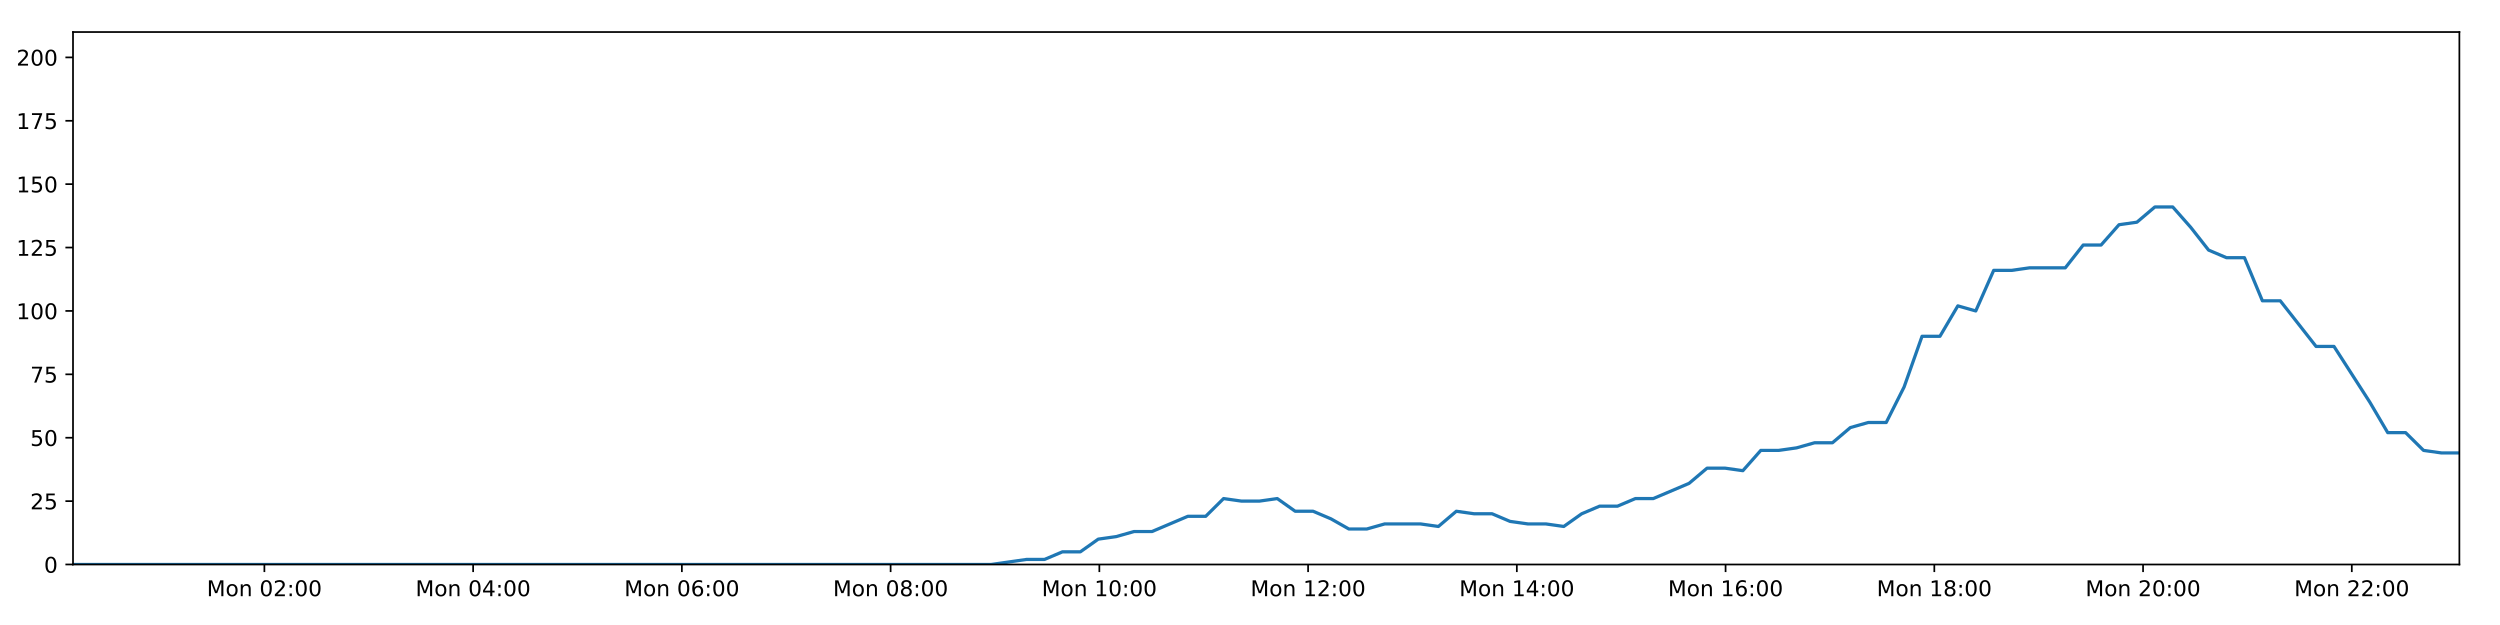
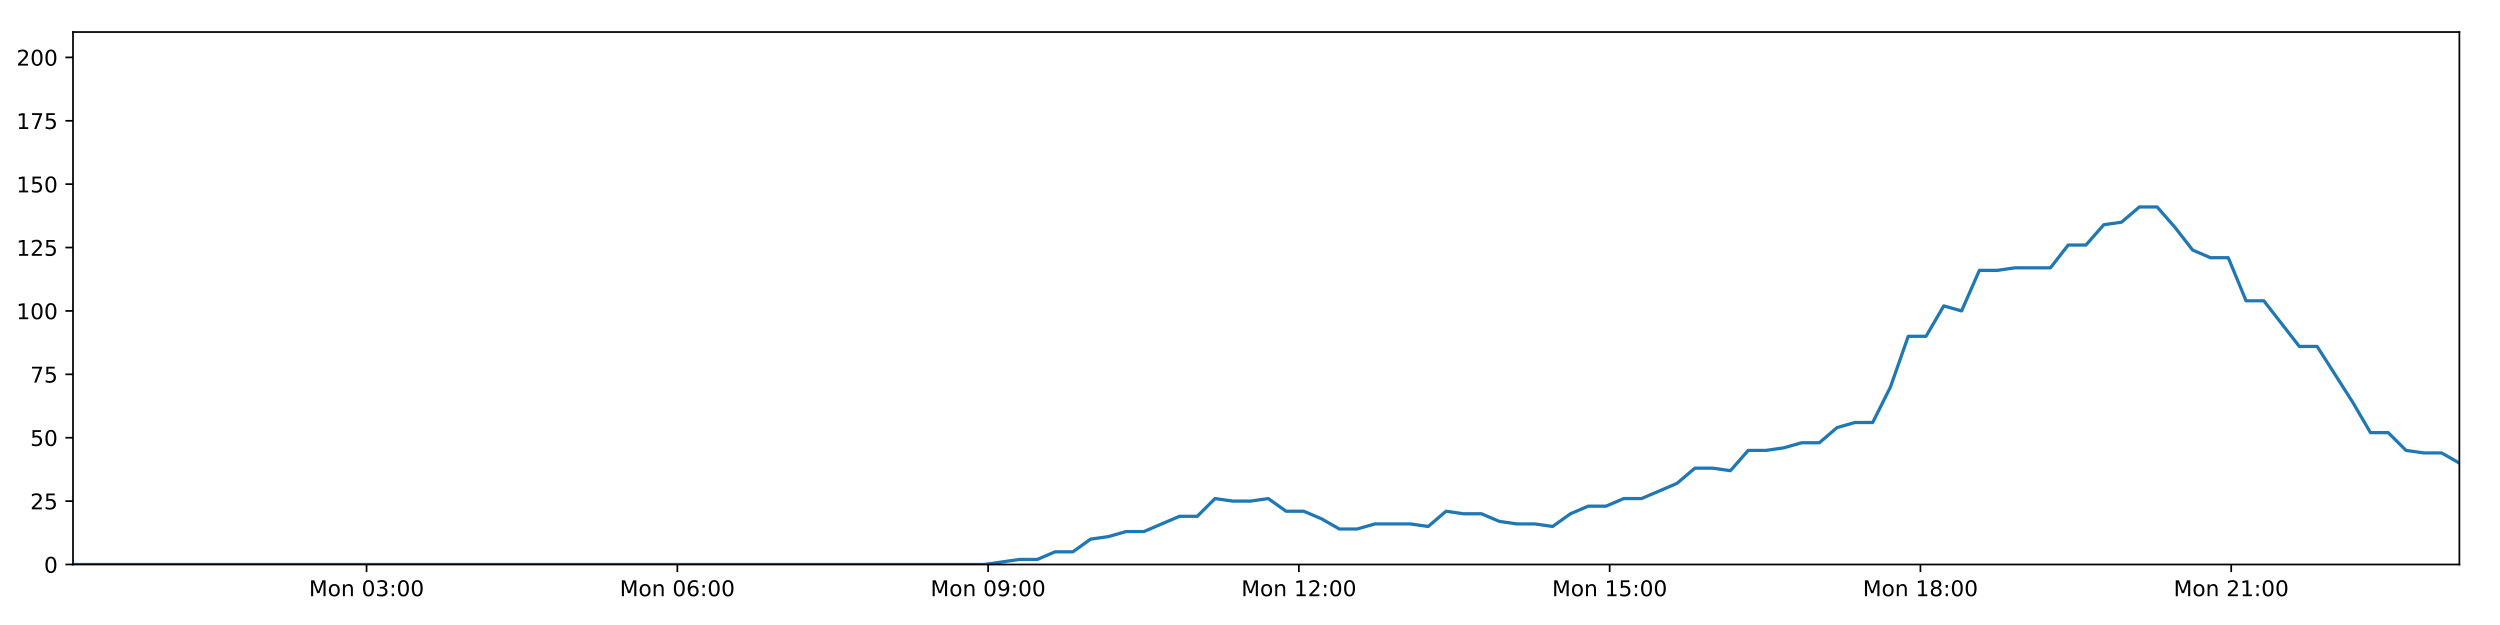
<svg xmlns="http://www.w3.org/2000/svg" xmlns:xlink="http://www.w3.org/1999/xlink" height="288pt" version="1.1" viewBox="0 0 1152 288" width="1152pt">
  <defs>
    <style type="text/css">
*{stroke-linecap:butt;stroke-linejoin:round;}
  </style>
  </defs>
  <g id="figure_1">
    <g id="patch_1">
      <path d="M 0 288  L 1152 288  L 1152 0  L 0 0  z " style="fill:#ffffff;" />
    </g>
    <g id="axes_1">
      <g id="patch_2">
        <path d="M 33.64 260.12  L 1133.28 260.12  L 1133.28 14.76  L 33.64 14.76  z " style="fill:#ffffff;" />
      </g>
      <g id="matplotlib.axis_1">
        <g id="xtick_1">
          <g id="line2d_1">
            <defs>
-               <path d="M 0 0  L 0 3.5  " id="md612e3fd3c" style="stroke:#000000;stroke-width:0.8;" />
-             </defs>
-             <g>
-               <use style="stroke:#000000;stroke-width:0.8;" x="121.83" xlink:href="#md612e3fd3c" y="260.12" />
+               <path d="M 0 0  L 0 3.5  " id="mdb7b2c56d8" style="stroke:#000000;stroke-width:0.8;" />
+             </defs>
+             <g>
+               <use style="stroke:#000000;stroke-width:0.8;" x="168.908" xlink:href="#mdb7b2c56d8" y="260.12" />
            </g>
          </g>
          <g id="text_1">
            <defs>
              <path d="M 9.812 72.906  L 24.516 72.906  L 43.109 23.297  L 61.812 72.906  L 76.516 72.906  L 76.516 0  L 66.891 0  L 66.891 64.016  L 48.094 14.016  L 38.188 14.016  L 19.391 64.016  L 19.391 0  L 9.812 0  z " id="DejaVuSans-77" />
              <path d="M 30.609 48.391  Q 23.391 48.391 19.188 42.75  Q 14.984 37.109 14.984 27.297  Q 14.984 17.484 19.156 11.844  Q 23.344 6.203 30.609 6.203  Q 37.797 6.203 41.984 11.859  Q 46.188 17.531 46.188 27.297  Q 46.188 37.016 41.984 42.703  Q 37.797 48.391 30.609 48.391  z M 30.609 56  Q 42.328 56 49.016 48.375  Q 55.719 40.766 55.719 27.297  Q 55.719 13.875 49.016 6.219  Q 42.328 -1.422 30.609 -1.422  Q 18.844 -1.422 12.172 6.219  Q 5.516 13.875 5.516 27.297  Q 5.516 40.766 12.172 48.375  Q 18.844 56 30.609 56  z " id="DejaVuSans-111" />
              <path d="M 54.891 33.016  L 54.891 0  L 45.906 0  L 45.906 32.719  Q 45.906 40.484 42.875 44.328  Q 39.844 48.188 33.797 48.188  Q 26.516 48.188 22.312 43.547  Q 18.109 38.922 18.109 30.906  L 18.109 0  L 9.078 0  L 9.078 54.688  L 18.109 54.688  L 18.109 46.188  Q 21.344 51.125 25.703 53.562  Q 30.078 56 35.797 56  Q 45.219 56 50.047 50.172  Q 54.891 44.344 54.891 33.016  z " id="DejaVuSans-110" />
              <path id="DejaVuSans-32" />
              <path d="M 31.781 66.406  Q 24.172 66.406 20.328 58.906  Q 16.5 51.422 16.5 36.375  Q 16.5 21.391 20.328 13.891  Q 24.172 6.391 31.781 6.391  Q 39.453 6.391 43.281 13.891  Q 47.125 21.391 47.125 36.375  Q 47.125 51.422 43.281 58.906  Q 39.453 66.406 31.781 66.406  z M 31.781 74.219  Q 44.047 74.219 50.516 64.516  Q 56.984 54.828 56.984 36.375  Q 56.984 17.969 50.516 8.266  Q 44.047 -1.422 31.781 -1.422  Q 19.531 -1.422 13.062 8.266  Q 6.594 17.969 6.594 36.375  Q 6.594 54.828 13.062 64.516  Q 19.531 74.219 31.781 74.219  z " id="DejaVuSans-48" />
-               <path d="M 19.188 8.297  L 53.609 8.297  L 53.609 0  L 7.328 0  L 7.328 8.297  Q 12.938 14.109 22.625 23.891  Q 32.328 33.688 34.812 36.531  Q 39.547 41.844 41.422 45.531  Q 43.312 49.219 43.312 52.781  Q 43.312 58.594 39.234 62.25  Q 35.156 65.922 28.609 65.922  Q 23.969 65.922 18.812 64.312  Q 13.672 62.703 7.812 59.422  L 7.812 69.391  Q 13.766 71.781 18.938 73  Q 24.125 74.219 28.422 74.219  Q 39.75 74.219 46.484 68.547  Q 53.219 62.891 53.219 53.422  Q 53.219 48.922 51.531 44.891  Q 49.859 40.875 45.406 35.406  Q 44.188 33.984 37.641 27.219  Q 31.109 20.453 19.188 8.297  z " id="DejaVuSans-50" />
+               <path d="M 40.578 39.312  Q 47.656 37.797 51.625 33  Q 55.609 28.219 55.609 21.188  Q 55.609 10.406 48.188 4.484  Q 40.766 -1.422 27.094 -1.422  Q 22.516 -1.422 17.656 -0.516  Q 12.797 0.391 7.625 2.203  L 7.625 11.719  Q 11.719 9.328 16.594 8.109  Q 21.484 6.891 26.812 6.891  Q 36.078 6.891 40.938 10.547  Q 45.797 14.203 45.797 21.188  Q 45.797 27.641 41.281 31.266  Q 36.766 34.906 28.719 34.906  L 20.219 34.906  L 20.219 43.016  L 29.109 43.016  Q 36.375 43.016 40.234 45.922  Q 44.094 48.828 44.094 54.297  Q 44.094 59.906 40.109 62.906  Q 36.141 65.922 28.719 65.922  Q 24.656 65.922 20.016 65.031  Q 15.375 64.156 9.812 62.312  L 9.812 71.094  Q 15.438 72.656 20.344 73.438  Q 25.25 74.219 29.594 74.219  Q 40.828 74.219 47.359 69.109  Q 53.906 64.016 53.906 55.328  Q 53.906 49.266 50.438 45.094  Q 46.969 40.922 40.578 39.312  z " id="DejaVuSans-51" />
              <path d="M 11.719 12.406  L 22.016 12.406  L 22.016 0  L 11.719 0  z M 11.719 51.703  L 22.016 51.703  L 22.016 39.312  L 11.719 39.312  z " id="DejaVuSans-58" />
            </defs>
-             <g transform="translate(95.28912 274.7184)scale(0.1 -0.1)">
+             <g transform="translate(142.3669 274.7184)scale(0.1 -0.1)">
              <use xlink:href="#DejaVuSans-77" />
              <use x="86.279" xlink:href="#DejaVuSans-111" />
              <use x="147.461" xlink:href="#DejaVuSans-110" />
              <use x="210.84" xlink:href="#DejaVuSans-32" />
              <use x="242.627" xlink:href="#DejaVuSans-48" />
-               <use x="306.25" xlink:href="#DejaVuSans-50" />
+               <use x="306.25" xlink:href="#DejaVuSans-51" />
              <use x="369.873" xlink:href="#DejaVuSans-58" />
              <use x="403.564" xlink:href="#DejaVuSans-48" />
              <use x="467.188" xlink:href="#DejaVuSans-48" />
            </g>
          </g>
        </g>
        <g id="xtick_2">
          <g id="line2d_2">
            <g>
-               <use style="stroke:#000000;stroke-width:0.8;" x="218.018" xlink:href="#md612e3fd3c" y="260.12" />
+               <use style="stroke:#000000;stroke-width:0.8;" x="312.114" xlink:href="#mdb7b2c56d8" y="260.12" />
            </g>
          </g>
          <g id="text_2">
            <defs>
-               <path d="M 37.797 64.312  L 12.891 25.391  L 37.797 25.391  z M 35.203 72.906  L 47.609 72.906  L 47.609 25.391  L 58.016 25.391  L 58.016 17.188  L 47.609 17.188  L 47.609 0  L 37.797 0  L 37.797 17.188  L 4.891 17.188  L 4.891 26.703  z " id="DejaVuSans-52" />
-             </defs>
-             <g transform="translate(191.4771 274.7184)scale(0.1 -0.1)">
+               <path d="M 33.016 40.375  Q 26.375 40.375 22.484 35.828  Q 18.609 31.297 18.609 23.391  Q 18.609 15.531 22.484 10.953  Q 26.375 6.391 33.016 6.391  Q 39.656 6.391 43.531 10.953  Q 47.406 15.531 47.406 23.391  Q 47.406 31.297 43.531 35.828  Q 39.656 40.375 33.016 40.375  z M 52.594 71.297  L 52.594 62.312  Q 48.875 64.062 45.094 64.984  Q 41.312 65.922 37.594 65.922  Q 27.828 65.922 22.672 59.328  Q 17.531 52.734 16.797 39.406  Q 19.672 43.656 24.016 45.922  Q 28.375 48.188 33.594 48.188  Q 44.578 48.188 50.953 41.516  Q 57.328 34.859 57.328 23.391  Q 57.328 12.156 50.688 5.359  Q 44.047 -1.422 33.016 -1.422  Q 20.359 -1.422 13.672 8.266  Q 6.984 17.969 6.984 36.375  Q 6.984 53.656 15.188 63.938  Q 23.391 74.219 37.203 74.219  Q 40.922 74.219 44.703 73.484  Q 48.484 72.75 52.594 71.297  z " id="DejaVuSans-54" />
+             </defs>
+             <g transform="translate(285.573 274.7184)scale(0.1 -0.1)">
              <use xlink:href="#DejaVuSans-77" />
              <use x="86.279" xlink:href="#DejaVuSans-111" />
              <use x="147.461" xlink:href="#DejaVuSans-110" />
              <use x="210.84" xlink:href="#DejaVuSans-32" />
              <use x="242.627" xlink:href="#DejaVuSans-48" />
-               <use x="306.25" xlink:href="#DejaVuSans-52" />
+               <use x="306.25" xlink:href="#DejaVuSans-54" />
              <use x="369.873" xlink:href="#DejaVuSans-58" />
              <use x="403.564" xlink:href="#DejaVuSans-48" />
              <use x="467.188" xlink:href="#DejaVuSans-48" />
            </g>
          </g>
        </g>
        <g id="xtick_3">
          <g id="line2d_3">
            <g>
-               <use style="stroke:#000000;stroke-width:0.8;" x="314.206" xlink:href="#md612e3fd3c" y="260.12" />
+               <use style="stroke:#000000;stroke-width:0.8;" x="455.32" xlink:href="#mdb7b2c56d8" y="260.12" />
            </g>
          </g>
          <g id="text_3">
            <defs>
-               <path d="M 33.016 40.375  Q 26.375 40.375 22.484 35.828  Q 18.609 31.297 18.609 23.391  Q 18.609 15.531 22.484 10.953  Q 26.375 6.391 33.016 6.391  Q 39.656 6.391 43.531 10.953  Q 47.406 15.531 47.406 23.391  Q 47.406 31.297 43.531 35.828  Q 39.656 40.375 33.016 40.375  z M 52.594 71.297  L 52.594 62.312  Q 48.875 64.062 45.094 64.984  Q 41.312 65.922 37.594 65.922  Q 27.828 65.922 22.672 59.328  Q 17.531 52.734 16.797 39.406  Q 19.672 43.656 24.016 45.922  Q 28.375 48.188 33.594 48.188  Q 44.578 48.188 50.953 41.516  Q 57.328 34.859 57.328 23.391  Q 57.328 12.156 50.688 5.359  Q 44.047 -1.422 33.016 -1.422  Q 20.359 -1.422 13.672 8.266  Q 6.984 17.969 6.984 36.375  Q 6.984 53.656 15.188 63.938  Q 23.391 74.219 37.203 74.219  Q 40.922 74.219 44.703 73.484  Q 48.484 72.75 52.594 71.297  z " id="DejaVuSans-54" />
-             </defs>
-             <g transform="translate(287.665 274.7184)scale(0.1 -0.1)">
+               <path d="M 10.984 1.516  L 10.984 10.5  Q 14.703 8.734 18.5 7.812  Q 22.312 6.891 25.984 6.891  Q 35.75 6.891 40.891 13.453  Q 46.047 20.016 46.781 33.406  Q 43.953 29.203 39.594 26.953  Q 35.25 24.703 29.984 24.703  Q 19.047 24.703 12.672 31.312  Q 6.297 37.938 6.297 49.422  Q 6.297 60.641 12.938 67.422  Q 19.578 74.219 30.609 74.219  Q 43.266 74.219 49.922 64.516  Q 56.594 54.828 56.594 36.375  Q 56.594 19.141 48.406 8.859  Q 40.234 -1.422 26.422 -1.422  Q 22.703 -1.422 18.891 -0.688  Q 15.094 0.047 10.984 1.516  z M 30.609 32.422  Q 37.25 32.422 41.125 36.953  Q 45.016 41.5 45.016 49.422  Q 45.016 57.281 41.125 61.844  Q 37.25 66.406 30.609 66.406  Q 23.969 66.406 20.094 61.844  Q 16.219 57.281 16.219 49.422  Q 16.219 41.5 20.094 36.953  Q 23.969 32.422 30.609 32.422  z " id="DejaVuSans-57" />
+             </defs>
+             <g transform="translate(428.779 274.7184)scale(0.1 -0.1)">
              <use xlink:href="#DejaVuSans-77" />
              <use x="86.279" xlink:href="#DejaVuSans-111" />
              <use x="147.461" xlink:href="#DejaVuSans-110" />
              <use x="210.84" xlink:href="#DejaVuSans-32" />
              <use x="242.627" xlink:href="#DejaVuSans-48" />
-               <use x="306.25" xlink:href="#DejaVuSans-54" />
+               <use x="306.25" xlink:href="#DejaVuSans-57" />
              <use x="369.873" xlink:href="#DejaVuSans-58" />
              <use x="403.564" xlink:href="#DejaVuSans-48" />
              <use x="467.188" xlink:href="#DejaVuSans-48" />
            </g>
          </g>
        </g>
        <g id="xtick_4">
          <g id="line2d_4">
            <g>
-               <use style="stroke:#000000;stroke-width:0.8;" x="410.394" xlink:href="#md612e3fd3c" y="260.12" />
+               <use style="stroke:#000000;stroke-width:0.8;" x="598.526" xlink:href="#mdb7b2c56d8" y="260.12" />
            </g>
          </g>
          <g id="text_4">
            <defs>
-               <path d="M 31.781 34.625  Q 24.75 34.625 20.719 30.859  Q 16.703 27.094 16.703 20.516  Q 16.703 13.922 20.719 10.156  Q 24.75 6.391 31.781 6.391  Q 38.812 6.391 42.859 10.172  Q 46.922 13.969 46.922 20.516  Q 46.922 27.094 42.891 30.859  Q 38.875 34.625 31.781 34.625  z M 21.922 38.812  Q 15.578 40.375 12.031 44.719  Q 8.5 49.078 8.5 55.328  Q 8.5 64.062 14.719 69.141  Q 20.953 74.219 31.781 74.219  Q 42.672 74.219 48.875 69.141  Q 55.078 64.062 55.078 55.328  Q 55.078 49.078 51.531 44.719  Q 48 40.375 41.703 38.812  Q 48.828 37.156 52.797 32.312  Q 56.781 27.484 56.781 20.516  Q 56.781 9.906 50.312 4.234  Q 43.844 -1.422 31.781 -1.422  Q 19.734 -1.422 13.25 4.234  Q 6.781 9.906 6.781 20.516  Q 6.781 27.484 10.781 32.312  Q 14.797 37.156 21.922 38.812  z M 18.312 54.391  Q 18.312 48.734 21.844 45.562  Q 25.391 42.391 31.781 42.391  Q 38.141 42.391 41.719 45.562  Q 45.312 48.734 45.312 54.391  Q 45.312 60.062 41.719 63.234  Q 38.141 66.406 31.781 66.406  Q 25.391 66.406 21.844 63.234  Q 18.312 60.062 18.312 54.391  z " id="DejaVuSans-56" />
-             </defs>
-             <g transform="translate(383.853 274.7184)scale(0.1 -0.1)">
-               <use xlink:href="#DejaVuSans-77" />
-               <use x="86.279" xlink:href="#DejaVuSans-111" />
-               <use x="147.461" xlink:href="#DejaVuSans-110" />
-               <use x="210.84" xlink:href="#DejaVuSans-32" />
-               <use x="242.627" xlink:href="#DejaVuSans-48" />
-               <use x="306.25" xlink:href="#DejaVuSans-56" />
+               <path d="M 12.406 8.297  L 28.516 8.297  L 28.516 63.922  L 10.984 60.406  L 10.984 69.391  L 28.422 72.906  L 38.281 72.906  L 38.281 8.297  L 54.391 8.297  L 54.391 0  L 12.406 0  z " id="DejaVuSans-49" />
+               <path d="M 19.188 8.297  L 53.609 8.297  L 53.609 0  L 7.328 0  L 7.328 8.297  Q 12.938 14.109 22.625 23.891  Q 32.328 33.688 34.812 36.531  Q 39.547 41.844 41.422 45.531  Q 43.312 49.219 43.312 52.781  Q 43.312 58.594 39.234 62.25  Q 35.156 65.922 28.609 65.922  Q 23.969 65.922 18.812 64.312  Q 13.672 62.703 7.812 59.422  L 7.812 69.391  Q 13.766 71.781 18.938 73  Q 24.125 74.219 28.422 74.219  Q 39.75 74.219 46.484 68.547  Q 53.219 62.891 53.219 53.422  Q 53.219 48.922 51.531 44.891  Q 49.859 40.875 45.406 35.406  Q 44.188 33.984 37.641 27.219  Q 31.109 20.453 19.188 8.297  z " id="DejaVuSans-50" />
+             </defs>
+             <g transform="translate(571.9851 274.7184)scale(0.1 -0.1)">
+               <use xlink:href="#DejaVuSans-77" />
+               <use x="86.279" xlink:href="#DejaVuSans-111" />
+               <use x="147.461" xlink:href="#DejaVuSans-110" />
+               <use x="210.84" xlink:href="#DejaVuSans-32" />
+               <use x="242.627" xlink:href="#DejaVuSans-49" />
+               <use x="306.25" xlink:href="#DejaVuSans-50" />
              <use x="369.873" xlink:href="#DejaVuSans-58" />
              <use x="403.564" xlink:href="#DejaVuSans-48" />
              <use x="467.188" xlink:href="#DejaVuSans-48" />
            </g>
          </g>
        </g>
        <g id="xtick_5">
          <g id="line2d_5">
            <g>
-               <use style="stroke:#000000;stroke-width:0.8;" x="506.582" xlink:href="#md612e3fd3c" y="260.12" />
+               <use style="stroke:#000000;stroke-width:0.8;" x="741.732" xlink:href="#mdb7b2c56d8" y="260.12" />
            </g>
          </g>
          <g id="text_5">
            <defs>
-               <path d="M 12.406 8.297  L 28.516 8.297  L 28.516 63.922  L 10.984 60.406  L 10.984 69.391  L 28.422 72.906  L 38.281 72.906  L 38.281 8.297  L 54.391 8.297  L 54.391 0  L 12.406 0  z " id="DejaVuSans-49" />
-             </defs>
-             <g transform="translate(480.041 274.7184)scale(0.1 -0.1)">
+               <path d="M 10.797 72.906  L 49.516 72.906  L 49.516 64.594  L 19.828 64.594  L 19.828 46.734  Q 21.969 47.469 24.109 47.828  Q 26.266 48.188 28.422 48.188  Q 40.625 48.188 47.75 41.5  Q 54.891 34.812 54.891 23.391  Q 54.891 11.625 47.562 5.094  Q 40.234 -1.422 26.906 -1.422  Q 22.312 -1.422 17.547 -0.641  Q 12.797 0.141 7.719 1.703  L 7.719 11.625  Q 12.109 9.234 16.797 8.062  Q 21.484 6.891 26.703 6.891  Q 35.156 6.891 40.078 11.328  Q 45.016 15.766 45.016 23.391  Q 45.016 31 40.078 35.438  Q 35.156 39.891 26.703 39.891  Q 22.75 39.891 18.812 39.016  Q 14.891 38.141 10.797 36.281  z " id="DejaVuSans-53" />
+             </defs>
+             <g transform="translate(715.1912 274.7184)scale(0.1 -0.1)">
              <use xlink:href="#DejaVuSans-77" />
              <use x="86.279" xlink:href="#DejaVuSans-111" />
              <use x="147.461" xlink:href="#DejaVuSans-110" />
              <use x="210.84" xlink:href="#DejaVuSans-32" />
              <use x="242.627" xlink:href="#DejaVuSans-49" />
-               <use x="306.25" xlink:href="#DejaVuSans-48" />
+               <use x="306.25" xlink:href="#DejaVuSans-53" />
              <use x="369.873" xlink:href="#DejaVuSans-58" />
              <use x="403.564" xlink:href="#DejaVuSans-48" />
              <use x="467.188" xlink:href="#DejaVuSans-48" />
            </g>
          </g>
        </g>
        <g id="xtick_6">
          <g id="line2d_6">
            <g>
-               <use style="stroke:#000000;stroke-width:0.8;" x="602.77" xlink:href="#md612e3fd3c" y="260.12" />
+               <use style="stroke:#000000;stroke-width:0.8;" x="884.938" xlink:href="#mdb7b2c56d8" y="260.12" />
            </g>
          </g>
          <g id="text_6">
-             <g transform="translate(576.2289 274.7184)scale(0.1 -0.1)">
+             <defs>
+               <path d="M 31.781 34.625  Q 24.75 34.625 20.719 30.859  Q 16.703 27.094 16.703 20.516  Q 16.703 13.922 20.719 10.156  Q 24.75 6.391 31.781 6.391  Q 38.812 6.391 42.859 10.172  Q 46.922 13.969 46.922 20.516  Q 46.922 27.094 42.891 30.859  Q 38.875 34.625 31.781 34.625  z M 21.922 38.812  Q 15.578 40.375 12.031 44.719  Q 8.5 49.078 8.5 55.328  Q 8.5 64.062 14.719 69.141  Q 20.953 74.219 31.781 74.219  Q 42.672 74.219 48.875 69.141  Q 55.078 64.062 55.078 55.328  Q 55.078 49.078 51.531 44.719  Q 48 40.375 41.703 38.812  Q 48.828 37.156 52.797 32.312  Q 56.781 27.484 56.781 20.516  Q 56.781 9.906 50.312 4.234  Q 43.844 -1.422 31.781 -1.422  Q 19.734 -1.422 13.25 4.234  Q 6.781 9.906 6.781 20.516  Q 6.781 27.484 10.781 32.312  Q 14.797 37.156 21.922 38.812  z M 18.312 54.391  Q 18.312 48.734 21.844 45.562  Q 25.391 42.391 31.781 42.391  Q 38.141 42.391 41.719 45.562  Q 45.312 48.734 45.312 54.391  Q 45.312 60.062 41.719 63.234  Q 38.141 66.406 31.781 66.406  Q 25.391 66.406 21.844 63.234  Q 18.312 60.062 18.312 54.391  z " id="DejaVuSans-56" />
+             </defs>
+             <g transform="translate(858.3973 274.7184)scale(0.1 -0.1)">
              <use xlink:href="#DejaVuSans-77" />
              <use x="86.279" xlink:href="#DejaVuSans-111" />
              <use x="147.461" xlink:href="#DejaVuSans-110" />
              <use x="210.84" xlink:href="#DejaVuSans-32" />
              <use x="242.627" xlink:href="#DejaVuSans-49" />
-               <use x="306.25" xlink:href="#DejaVuSans-50" />
+               <use x="306.25" xlink:href="#DejaVuSans-56" />
              <use x="369.873" xlink:href="#DejaVuSans-58" />
              <use x="403.564" xlink:href="#DejaVuSans-48" />
              <use x="467.188" xlink:href="#DejaVuSans-48" />
            </g>
          </g>
        </g>
        <g id="xtick_7">
          <g id="line2d_7">
            <g>
-               <use style="stroke:#000000;stroke-width:0.8;" x="698.958" xlink:href="#md612e3fd3c" y="260.12" />
+               <use style="stroke:#000000;stroke-width:0.8;" x="1028.144" xlink:href="#mdb7b2c56d8" y="260.12" />
            </g>
          </g>
          <g id="text_7">
-             <g transform="translate(672.4169 274.7184)scale(0.1 -0.1)">
-               <use xlink:href="#DejaVuSans-77" />
-               <use x="86.279" xlink:href="#DejaVuSans-111" />
-               <use x="147.461" xlink:href="#DejaVuSans-110" />
-               <use x="210.84" xlink:href="#DejaVuSans-32" />
-               <use x="242.627" xlink:href="#DejaVuSans-49" />
-               <use x="306.25" xlink:href="#DejaVuSans-52" />
-               <use x="369.873" xlink:href="#DejaVuSans-58" />
-               <use x="403.564" xlink:href="#DejaVuSans-48" />
-               <use x="467.188" xlink:href="#DejaVuSans-48" />
-             </g>
-           </g>
-         </g>
-         <g id="xtick_8">
-           <g id="line2d_8">
-             <g>
-               <use style="stroke:#000000;stroke-width:0.8;" x="795.145" xlink:href="#md612e3fd3c" y="260.12" />
-             </g>
-           </g>
-           <g id="text_8">
-             <g transform="translate(768.6048 274.7184)scale(0.1 -0.1)">
-               <use xlink:href="#DejaVuSans-77" />
-               <use x="86.279" xlink:href="#DejaVuSans-111" />
-               <use x="147.461" xlink:href="#DejaVuSans-110" />
-               <use x="210.84" xlink:href="#DejaVuSans-32" />
-               <use x="242.627" xlink:href="#DejaVuSans-49" />
-               <use x="306.25" xlink:href="#DejaVuSans-54" />
-               <use x="369.873" xlink:href="#DejaVuSans-58" />
-               <use x="403.564" xlink:href="#DejaVuSans-48" />
-               <use x="467.188" xlink:href="#DejaVuSans-48" />
-             </g>
-           </g>
-         </g>
-         <g id="xtick_9">
-           <g id="line2d_9">
-             <g>
-               <use style="stroke:#000000;stroke-width:0.8;" x="891.333" xlink:href="#md612e3fd3c" y="260.12" />
-             </g>
-           </g>
-           <g id="text_9">
-             <g transform="translate(864.7928 274.7184)scale(0.1 -0.1)">
-               <use xlink:href="#DejaVuSans-77" />
-               <use x="86.279" xlink:href="#DejaVuSans-111" />
-               <use x="147.461" xlink:href="#DejaVuSans-110" />
-               <use x="210.84" xlink:href="#DejaVuSans-32" />
-               <use x="242.627" xlink:href="#DejaVuSans-49" />
-               <use x="306.25" xlink:href="#DejaVuSans-56" />
-               <use x="369.873" xlink:href="#DejaVuSans-58" />
-               <use x="403.564" xlink:href="#DejaVuSans-48" />
-               <use x="467.188" xlink:href="#DejaVuSans-48" />
-             </g>
-           </g>
-         </g>
-         <g id="xtick_10">
-           <g id="line2d_10">
-             <g>
-               <use style="stroke:#000000;stroke-width:0.8;" x="987.521" xlink:href="#md612e3fd3c" y="260.12" />
-             </g>
-           </g>
-           <g id="text_10">
-             <g transform="translate(960.9808 274.7184)scale(0.1 -0.1)">
+             <g transform="translate(1001.603 274.7184)scale(0.1 -0.1)">
              <use xlink:href="#DejaVuSans-77" />
              <use x="86.279" xlink:href="#DejaVuSans-111" />
              <use x="147.461" xlink:href="#DejaVuSans-110" />
              <use x="210.84" xlink:href="#DejaVuSans-32" />
              <use x="242.627" xlink:href="#DejaVuSans-50" />
-               <use x="306.25" xlink:href="#DejaVuSans-48" />
-               <use x="369.873" xlink:href="#DejaVuSans-58" />
-               <use x="403.564" xlink:href="#DejaVuSans-48" />
-               <use x="467.188" xlink:href="#DejaVuSans-48" />
-             </g>
-           </g>
-         </g>
-         <g id="xtick_11">
-           <g id="line2d_11">
-             <g>
-               <use style="stroke:#000000;stroke-width:0.8;" x="1083.709" xlink:href="#md612e3fd3c" y="260.12" />
-             </g>
-           </g>
-           <g id="text_11">
-             <g transform="translate(1057.169 274.7184)scale(0.1 -0.1)">
-               <use xlink:href="#DejaVuSans-77" />
-               <use x="86.279" xlink:href="#DejaVuSans-111" />
-               <use x="147.461" xlink:href="#DejaVuSans-110" />
-               <use x="210.84" xlink:href="#DejaVuSans-32" />
-               <use x="242.627" xlink:href="#DejaVuSans-50" />
-               <use x="306.25" xlink:href="#DejaVuSans-50" />
+               <use x="306.25" xlink:href="#DejaVuSans-49" />
              <use x="369.873" xlink:href="#DejaVuSans-58" />
              <use x="403.564" xlink:href="#DejaVuSans-48" />
              <use x="467.188" xlink:href="#DejaVuSans-48" />
            </g>
          </g>
        </g>
      </g>
      <g id="matplotlib.axis_2">
        <g id="ytick_1">
-           <g id="line2d_12">
-             <defs>
-               <path d="M 0 0  L -3.5 0  " id="m4d414f43a8" style="stroke:#000000;stroke-width:0.8;" />
-             </defs>
-             <g>
-               <use style="stroke:#000000;stroke-width:0.8;" x="33.64" xlink:href="#m4d414f43a8" y="260.12" />
-             </g>
-           </g>
-           <g id="text_12">
+           <g id="line2d_8">
+             <defs>
+               <path d="M 0 0  L -3.5 0  " id="m38a2aa1323" style="stroke:#000000;stroke-width:0.8;" />
+             </defs>
+             <g>
+               <use style="stroke:#000000;stroke-width:0.8;" x="33.64" xlink:href="#m38a2aa1323" y="260.12" />
+             </g>
+           </g>
+           <g id="text_8">
            <g transform="translate(20.2775 263.9192)scale(0.1 -0.1)">
              <use xlink:href="#DejaVuSans-48" />
            </g>
          </g>
        </g>
        <g id="ytick_2">
-           <g id="line2d_13">
-             <g>
-               <use style="stroke:#000000;stroke-width:0.8;" x="33.64" xlink:href="#m4d414f43a8" y="230.91" />
-             </g>
-           </g>
-           <g id="text_13">
-             <defs>
-               <path d="M 10.797 72.906  L 49.516 72.906  L 49.516 64.594  L 19.828 64.594  L 19.828 46.734  Q 21.969 47.469 24.109 47.828  Q 26.266 48.188 28.422 48.188  Q 40.625 48.188 47.75 41.5  Q 54.891 34.812 54.891 23.391  Q 54.891 11.625 47.562 5.094  Q 40.234 -1.422 26.906 -1.422  Q 22.312 -1.422 17.547 -0.641  Q 12.797 0.141 7.719 1.703  L 7.719 11.625  Q 12.109 9.234 16.797 8.062  Q 21.484 6.891 26.703 6.891  Q 35.156 6.891 40.078 11.328  Q 45.016 15.766 45.016 23.391  Q 45.016 31 40.078 35.438  Q 35.156 39.891 26.703 39.891  Q 22.75 39.891 18.812 39.016  Q 14.891 38.141 10.797 36.281  z " id="DejaVuSans-53" />
-             </defs>
+           <g id="line2d_9">
+             <g>
+               <use style="stroke:#000000;stroke-width:0.8;" x="33.64" xlink:href="#m38a2aa1323" y="230.91" />
+             </g>
+           </g>
+           <g id="text_9">
            <g transform="translate(13.915 234.7097)scale(0.1 -0.1)">
              <use xlink:href="#DejaVuSans-50" />
              <use x="63.623" xlink:href="#DejaVuSans-53" />
            </g>
          </g>
        </g>
        <g id="ytick_3">
-           <g id="line2d_14">
-             <g>
-               <use style="stroke:#000000;stroke-width:0.8;" x="33.64" xlink:href="#m4d414f43a8" y="201.701" />
-             </g>
-           </g>
-           <g id="text_14">
+           <g id="line2d_10">
+             <g>
+               <use style="stroke:#000000;stroke-width:0.8;" x="33.64" xlink:href="#m38a2aa1323" y="201.701" />
+             </g>
+           </g>
+           <g id="text_10">
            <g transform="translate(13.915 205.5002)scale(0.1 -0.1)">
              <use xlink:href="#DejaVuSans-53" />
              <use x="63.623" xlink:href="#DejaVuSans-48" />
            </g>
          </g>
        </g>
        <g id="ytick_4">
-           <g id="line2d_15">
-             <g>
-               <use style="stroke:#000000;stroke-width:0.8;" x="33.64" xlink:href="#m4d414f43a8" y="172.491" />
-             </g>
-           </g>
-           <g id="text_15">
+           <g id="line2d_11">
+             <g>
+               <use style="stroke:#000000;stroke-width:0.8;" x="33.64" xlink:href="#m38a2aa1323" y="172.491" />
+             </g>
+           </g>
+           <g id="text_11">
            <defs>
              <path d="M 8.203 72.906  L 55.078 72.906  L 55.078 68.703  L 28.609 0  L 18.312 0  L 43.219 64.594  L 8.203 64.594  z " id="DejaVuSans-55" />
            </defs>
            <g transform="translate(13.915 176.2906)scale(0.1 -0.1)">
              <use xlink:href="#DejaVuSans-55" />
              <use x="63.623" xlink:href="#DejaVuSans-53" />
            </g>
          </g>
        </g>
        <g id="ytick_5">
-           <g id="line2d_16">
-             <g>
-               <use style="stroke:#000000;stroke-width:0.8;" x="33.64" xlink:href="#m4d414f43a8" y="143.282" />
-             </g>
-           </g>
-           <g id="text_16">
+           <g id="line2d_12">
+             <g>
+               <use style="stroke:#000000;stroke-width:0.8;" x="33.64" xlink:href="#m38a2aa1323" y="143.282" />
+             </g>
+           </g>
+           <g id="text_12">
            <g transform="translate(7.5525 147.0811)scale(0.1 -0.1)">
              <use xlink:href="#DejaVuSans-49" />
              <use x="63.623" xlink:href="#DejaVuSans-48" />
              <use x="127.246" xlink:href="#DejaVuSans-48" />
            </g>
          </g>
        </g>
        <g id="ytick_6">
-           <g id="line2d_17">
-             <g>
-               <use style="stroke:#000000;stroke-width:0.8;" x="33.64" xlink:href="#m4d414f43a8" y="114.072" />
-             </g>
-           </g>
-           <g id="text_17">
+           <g id="line2d_13">
+             <g>
+               <use style="stroke:#000000;stroke-width:0.8;" x="33.64" xlink:href="#m38a2aa1323" y="114.072" />
+             </g>
+           </g>
+           <g id="text_13">
            <g transform="translate(7.5525 117.8716)scale(0.1 -0.1)">
              <use xlink:href="#DejaVuSans-49" />
              <use x="63.623" xlink:href="#DejaVuSans-50" />
              <use x="127.246" xlink:href="#DejaVuSans-53" />
            </g>
          </g>
        </g>
        <g id="ytick_7">
-           <g id="line2d_18">
-             <g>
-               <use style="stroke:#000000;stroke-width:0.8;" x="33.64" xlink:href="#m4d414f43a8" y="84.863" />
-             </g>
-           </g>
-           <g id="text_18">
+           <g id="line2d_14">
+             <g>
+               <use style="stroke:#000000;stroke-width:0.8;" x="33.64" xlink:href="#m38a2aa1323" y="84.863" />
+             </g>
+           </g>
+           <g id="text_14">
            <g transform="translate(7.5525 88.66208)scale(0.1 -0.1)">
              <use xlink:href="#DejaVuSans-49" />
              <use x="63.623" xlink:href="#DejaVuSans-53" />
              <use x="127.246" xlink:href="#DejaVuSans-48" />
            </g>
          </g>
        </g>
        <g id="ytick_8">
-           <g id="line2d_19">
-             <g>
-               <use style="stroke:#000000;stroke-width:0.8;" x="33.64" xlink:href="#m4d414f43a8" y="55.653" />
-             </g>
-           </g>
-           <g id="text_19">
+           <g id="line2d_15">
+             <g>
+               <use style="stroke:#000000;stroke-width:0.8;" x="33.64" xlink:href="#m38a2aa1323" y="55.653" />
+             </g>
+           </g>
+           <g id="text_15">
            <g transform="translate(7.5525 59.45255)scale(0.1 -0.1)">
              <use xlink:href="#DejaVuSans-49" />
              <use x="63.623" xlink:href="#DejaVuSans-55" />
              <use x="127.246" xlink:href="#DejaVuSans-53" />
            </g>
          </g>
        </g>
        <g id="ytick_9">
-           <g id="line2d_20">
-             <g>
-               <use style="stroke:#000000;stroke-width:0.8;" x="33.64" xlink:href="#m4d414f43a8" y="26.444" />
-             </g>
-           </g>
-           <g id="text_20">
+           <g id="line2d_16">
+             <g>
+               <use style="stroke:#000000;stroke-width:0.8;" x="33.64" xlink:href="#m38a2aa1323" y="26.444" />
+             </g>
+           </g>
+           <g id="text_16">
            <g transform="translate(7.5525 30.24303)scale(0.1 -0.1)">
              <use xlink:href="#DejaVuSans-50" />
              <use x="63.623" xlink:href="#DejaVuSans-48" />
              <use x="127.246" xlink:href="#DejaVuSans-48" />
            </g>
          </g>
        </g>
      </g>
-       <g id="line2d_21">
-         <path clip-path="url(#p758a824e7a)" d="M 33.64 260.12  L 456.696 260.12  L 473.081 257.783  L 481.328 257.783  L 489.575 254.278  L 497.824 254.278  L 506.073 248.436  L 514.331 247.268  L 522.573 244.931  L 530.834 244.931  L 547.338 237.921  L 555.584 237.921  L 563.828 229.742  L 572.076 230.91  L 580.325 230.91  L 588.571 229.742  L 596.823 235.584  L 605.074 235.584  L 613.322 239.089  L 621.565 243.763  L 629.812 243.763  L 638.064 241.426  L 654.558 241.426  L 662.82 242.594  L 671.077 235.584  L 679.322 236.752  L 687.574 236.752  L 695.828 240.258  L 704.075 241.426  L 712.324 241.426  L 720.592 242.594  L 728.833 236.752  L 737.078 233.247  L 745.323 233.247  L 753.589 229.742  L 761.829 229.742  L 778.322 222.732  L 786.609 215.722  L 794.855 215.722  L 803.113 216.89  L 811.371 207.543  L 819.621 207.543  L 827.87 206.374  L 836.123 204.038  L 844.382 204.038  L 852.642 197.027  L 860.902 194.691  L 869.166 194.691  L 877.409 178.333  L 885.676 154.966  L 893.924 154.966  L 902.172 140.945  L 910.431 143.282  L 918.692 124.588  L 926.939 124.588  L 935.195 123.419  L 951.683 123.419  L 959.943 112.904  L 968.185 112.904  L 976.436 103.557  L 984.685 102.389  L 992.944 95.378  L 1001.206 95.378  L 1009.464 104.725  L 1017.714 115.241  L 1025.96 118.746  L 1034.245 118.746  L 1042.506 138.608  L 1050.748 138.608  L 1067.244 159.639  L 1075.502 159.639  L 1092.024 185.344  L 1100.266 199.364  L 1108.509 199.364  L 1116.768 207.543  L 1125.028 208.711  L 1133.28 208.711  L 1133.28 208.711  " style="fill:none;stroke:#1f77b4;stroke-linecap:square;stroke-width:1.5;" />
+       <g id="line2d_17">
+         <path clip-path="url(#p5370a9daee)" d="M 33.64 260.12  L 453.541 260.12  L 469.804 257.783  L 477.99 257.783  L 486.176 254.278  L 494.363 254.278  L 502.55 248.436  L 510.746 247.268  L 518.928 244.931  L 527.126 244.931  L 543.508 237.921  L 551.692 237.921  L 559.874 229.742  L 568.061 230.91  L 576.249 230.91  L 584.433 229.742  L 592.623 235.584  L 600.813 235.584  L 608.999 239.089  L 617.181 243.763  L 625.366 243.763  L 633.557 241.426  L 649.928 241.426  L 658.129 242.594  L 666.324 235.584  L 674.507 236.752  L 682.698 236.752  L 690.89 240.258  L 699.075 241.426  L 707.263 241.426  L 715.469 242.594  L 723.649 236.752  L 731.833 233.247  L 740.016 233.247  L 748.22 229.742  L 756.399 229.742  L 772.769 222.732  L 780.994 215.722  L 789.179 215.722  L 797.375 216.89  L 805.572 207.543  L 813.76 207.543  L 821.948 206.374  L 830.139 204.038  L 838.336 204.038  L 846.535 197.027  L 854.733 194.691  L 862.936 194.691  L 871.117 178.333  L 879.322 154.966  L 887.509 154.966  L 895.695 140.945  L 903.893 143.282  L 912.093 124.588  L 920.278 124.588  L 928.473 123.419  L 944.838 123.419  L 953.036 112.904  L 961.216 112.904  L 969.406 103.557  L 977.593 102.389  L 985.791 95.378  L 993.991 95.378  L 1002.188 104.725  L 1010.377 115.241  L 1018.56 118.746  L 1026.784 118.746  L 1034.983 138.608  L 1043.164 138.608  L 1059.536 159.639  L 1067.733 159.639  L 1084.132 185.344  L 1092.312 199.364  L 1100.494 199.364  L 1108.692 207.543  L 1116.89 208.711  L 1125.08 208.711  L 1133.28 213.385  L 1133.28 213.385  " style="fill:none;stroke:#1f77b4;stroke-linecap:square;stroke-width:1.5;" />
      </g>
      <g id="patch_3">
        <path d="M 33.64 260.12  L 33.64 14.76  " style="fill:none;stroke:#000000;stroke-linecap:square;stroke-linejoin:miter;stroke-width:0.8;" />
      </g>
      <g id="patch_4">
        <path d="M 1133.28 260.12  L 1133.28 14.76  " style="fill:none;stroke:#000000;stroke-linecap:square;stroke-linejoin:miter;stroke-width:0.8;" />
      </g>
      <g id="patch_5">
        <path d="M 33.64 260.12  L 1133.28 260.12  " style="fill:none;stroke:#000000;stroke-linecap:square;stroke-linejoin:miter;stroke-width:0.8;" />
      </g>
      <g id="patch_6">
        <path d="M 33.64 14.76  L 1133.28 14.76  " style="fill:none;stroke:#000000;stroke-linecap:square;stroke-linejoin:miter;stroke-width:0.8;" />
      </g>
    </g>
  </g>
  <defs>
-     <clipPath id="p758a824e7a">
+     <clipPath id="p5370a9daee">
      <rect height="245.36" width="1099.64" x="33.64" y="14.76" />
    </clipPath>
  </defs>
</svg>
